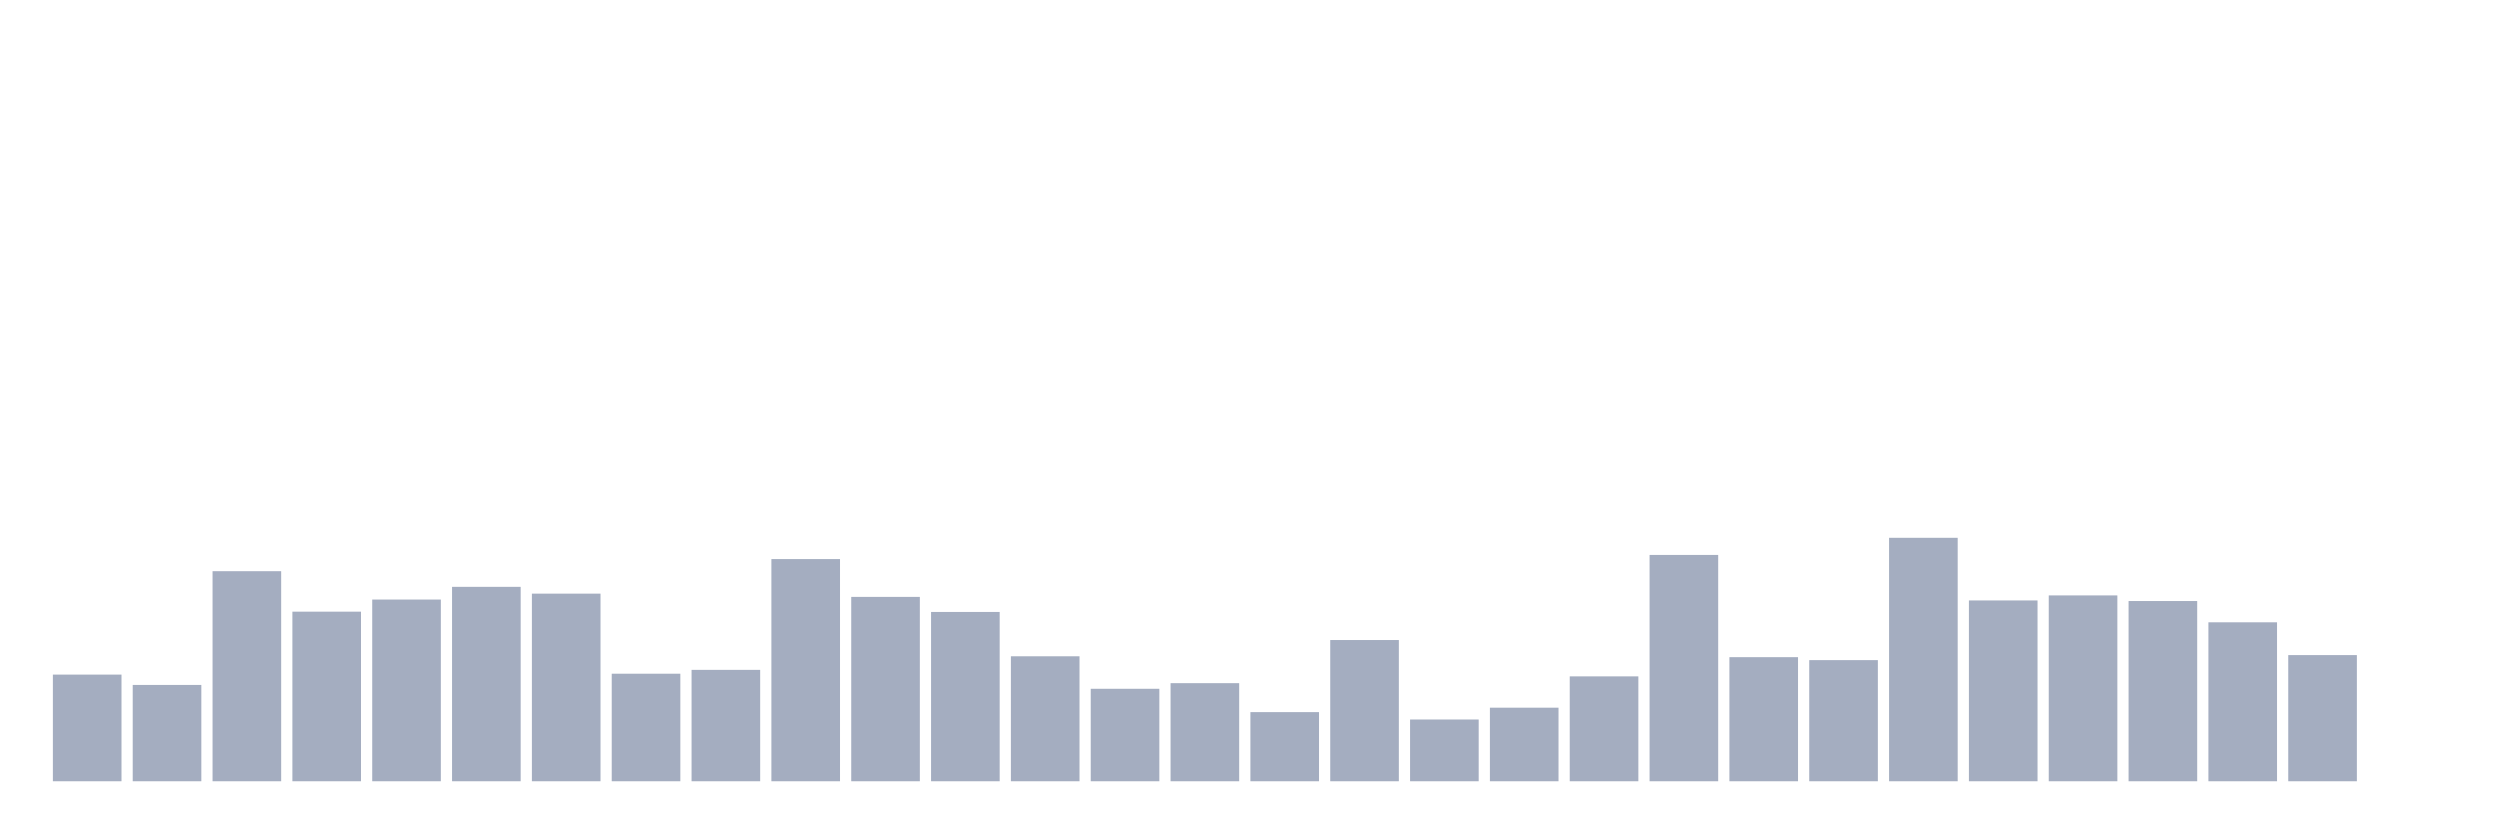
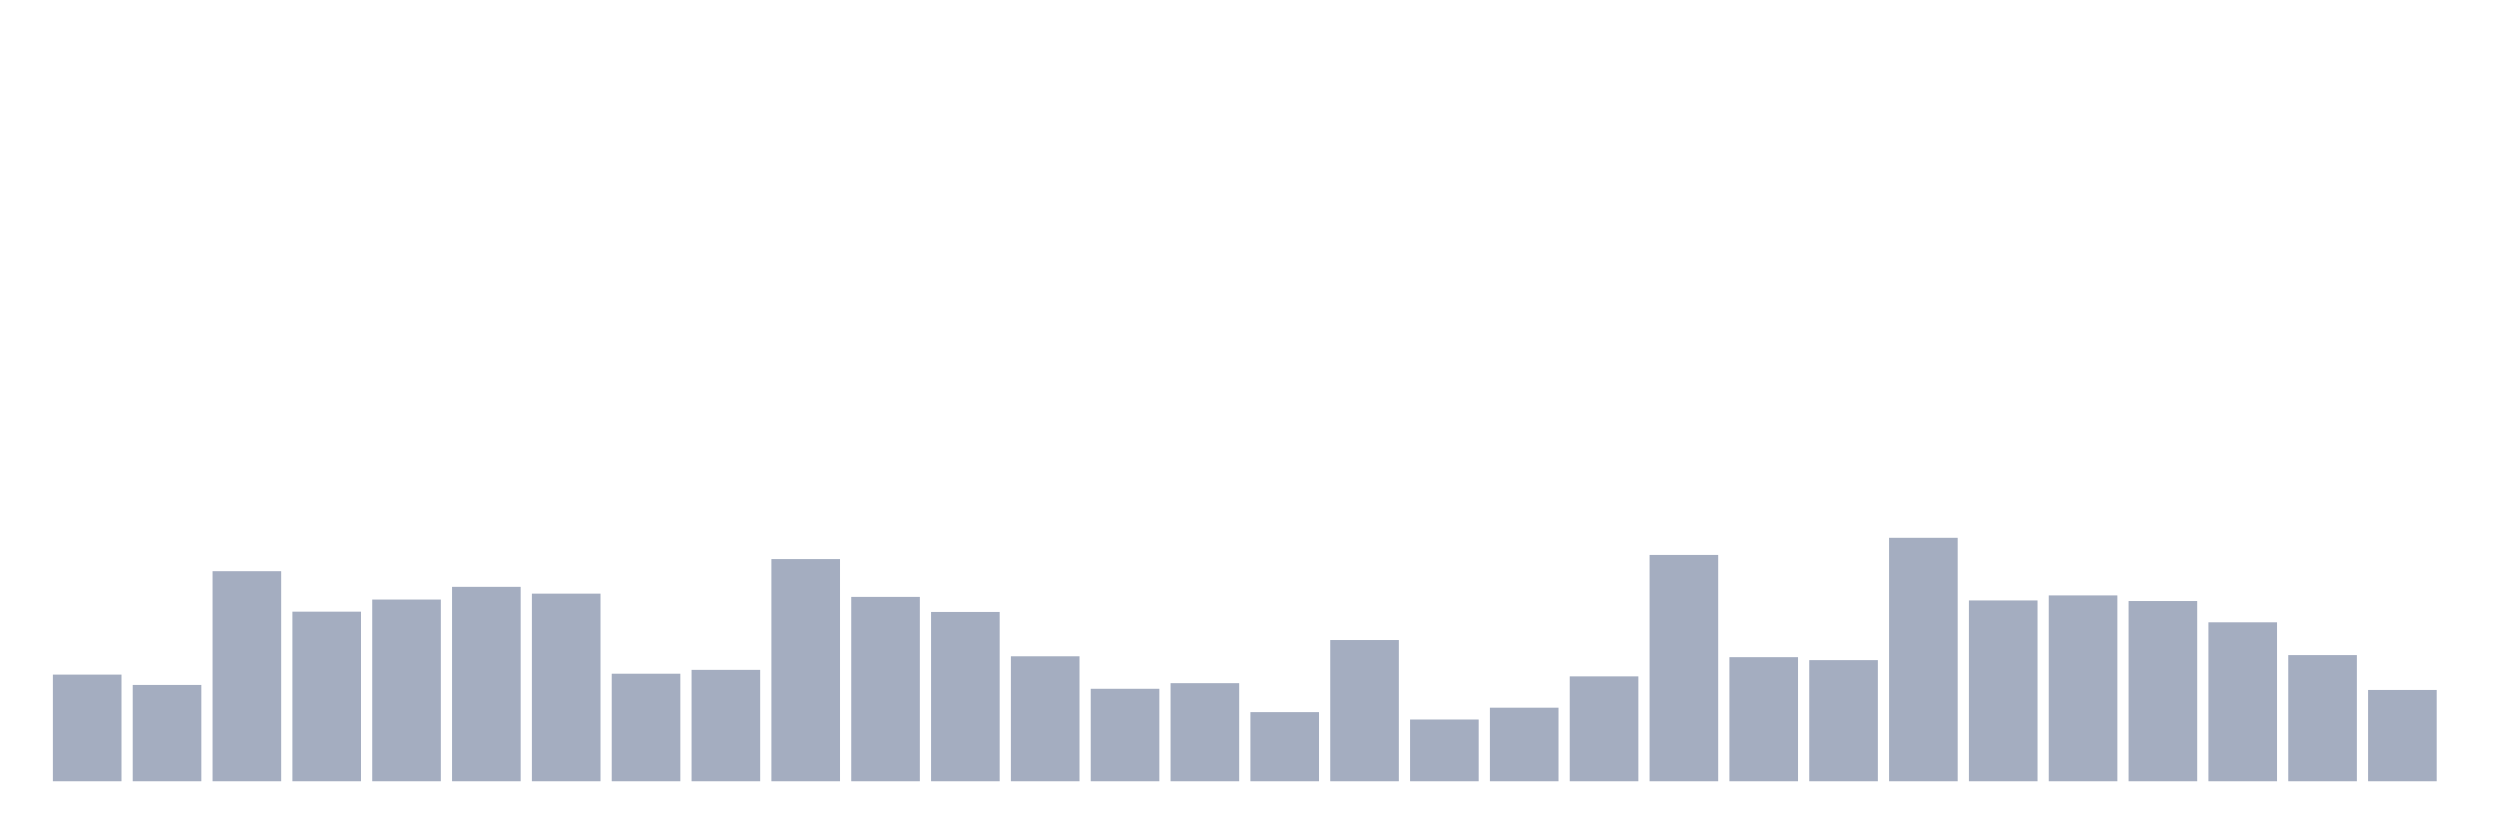
<svg xmlns="http://www.w3.org/2000/svg" viewBox="0 0 480 160">
  <g transform="translate(10,10)">
    <rect class="bar" x="0.153" width="13.175" y="119.522" height="20.478" fill="rgb(164,173,192)" />
    <rect class="bar" x="15.482" width="13.175" y="121.507" height="18.493" fill="rgb(164,173,192)" />
    <rect class="bar" x="30.81" width="13.175" y="99.668" height="40.332" fill="rgb(164,173,192)" />
    <rect class="bar" x="46.138" width="13.175" y="107.439" height="32.561" fill="rgb(164,173,192)" />
    <rect class="bar" x="61.466" width="13.175" y="105.113" height="34.887" fill="rgb(164,173,192)" />
    <rect class="bar" x="76.794" width="13.175" y="102.674" height="37.326" fill="rgb(164,173,192)" />
    <rect class="bar" x="92.123" width="13.175" y="103.979" height="36.021" fill="rgb(164,173,192)" />
    <rect class="bar" x="107.451" width="13.175" y="119.352" height="20.648" fill="rgb(164,173,192)" />
    <rect class="bar" x="122.779" width="13.175" y="118.614" height="21.386" fill="rgb(164,173,192)" />
    <rect class="bar" x="138.107" width="13.175" y="97.342" height="42.658" fill="rgb(164,173,192)" />
    <rect class="bar" x="153.436" width="13.175" y="104.603" height="35.397" fill="rgb(164,173,192)" />
    <rect class="bar" x="168.764" width="13.175" y="107.496" height="32.504" fill="rgb(164,173,192)" />
    <rect class="bar" x="184.092" width="13.175" y="116.005" height="23.995" fill="rgb(164,173,192)" />
    <rect class="bar" x="199.42" width="13.175" y="122.245" height="17.755" fill="rgb(164,173,192)" />
    <rect class="bar" x="214.748" width="13.175" y="121.167" height="18.833" fill="rgb(164,173,192)" />
    <rect class="bar" x="230.077" width="13.175" y="126.726" height="13.274" fill="rgb(164,173,192)" />
    <rect class="bar" x="245.405" width="13.175" y="112.885" height="27.115" fill="rgb(164,173,192)" />
    <rect class="bar" x="260.733" width="13.175" y="128.144" height="11.856" fill="rgb(164,173,192)" />
    <rect class="bar" x="276.061" width="13.175" y="125.875" height="14.125" fill="rgb(164,173,192)" />
    <rect class="bar" x="291.39" width="13.175" y="119.862" height="20.138" fill="rgb(164,173,192)" />
    <rect class="bar" x="306.718" width="13.175" y="96.548" height="43.452" fill="rgb(164,173,192)" />
    <rect class="bar" x="322.046" width="13.175" y="116.175" height="23.825" fill="rgb(164,173,192)" />
    <rect class="bar" x="337.374" width="13.175" y="116.742" height="23.258" fill="rgb(164,173,192)" />
    <rect class="bar" x="352.702" width="13.175" y="93.258" height="46.742" fill="rgb(164,173,192)" />
    <rect class="bar" x="368.031" width="13.175" y="105.284" height="34.716" fill="rgb(164,173,192)" />
    <rect class="bar" x="383.359" width="13.175" y="104.319" height="35.681" fill="rgb(164,173,192)" />
    <rect class="bar" x="398.687" width="13.175" y="105.397" height="34.603" fill="rgb(164,173,192)" />
    <rect class="bar" x="414.015" width="13.175" y="109.481" height="30.519" fill="rgb(164,173,192)" />
    <rect class="bar" x="429.344" width="13.175" y="115.778" height="24.222" fill="rgb(164,173,192)" />
-     <rect class="bar" x="444.672" width="13.175" y="140" height="0" fill="rgb(164,173,192)" />
+     <rect class="bar" x="444.672" width="13.175" y="122.472" height="17.528" fill="rgb(164,173,192)" />
  </g>
</svg>
